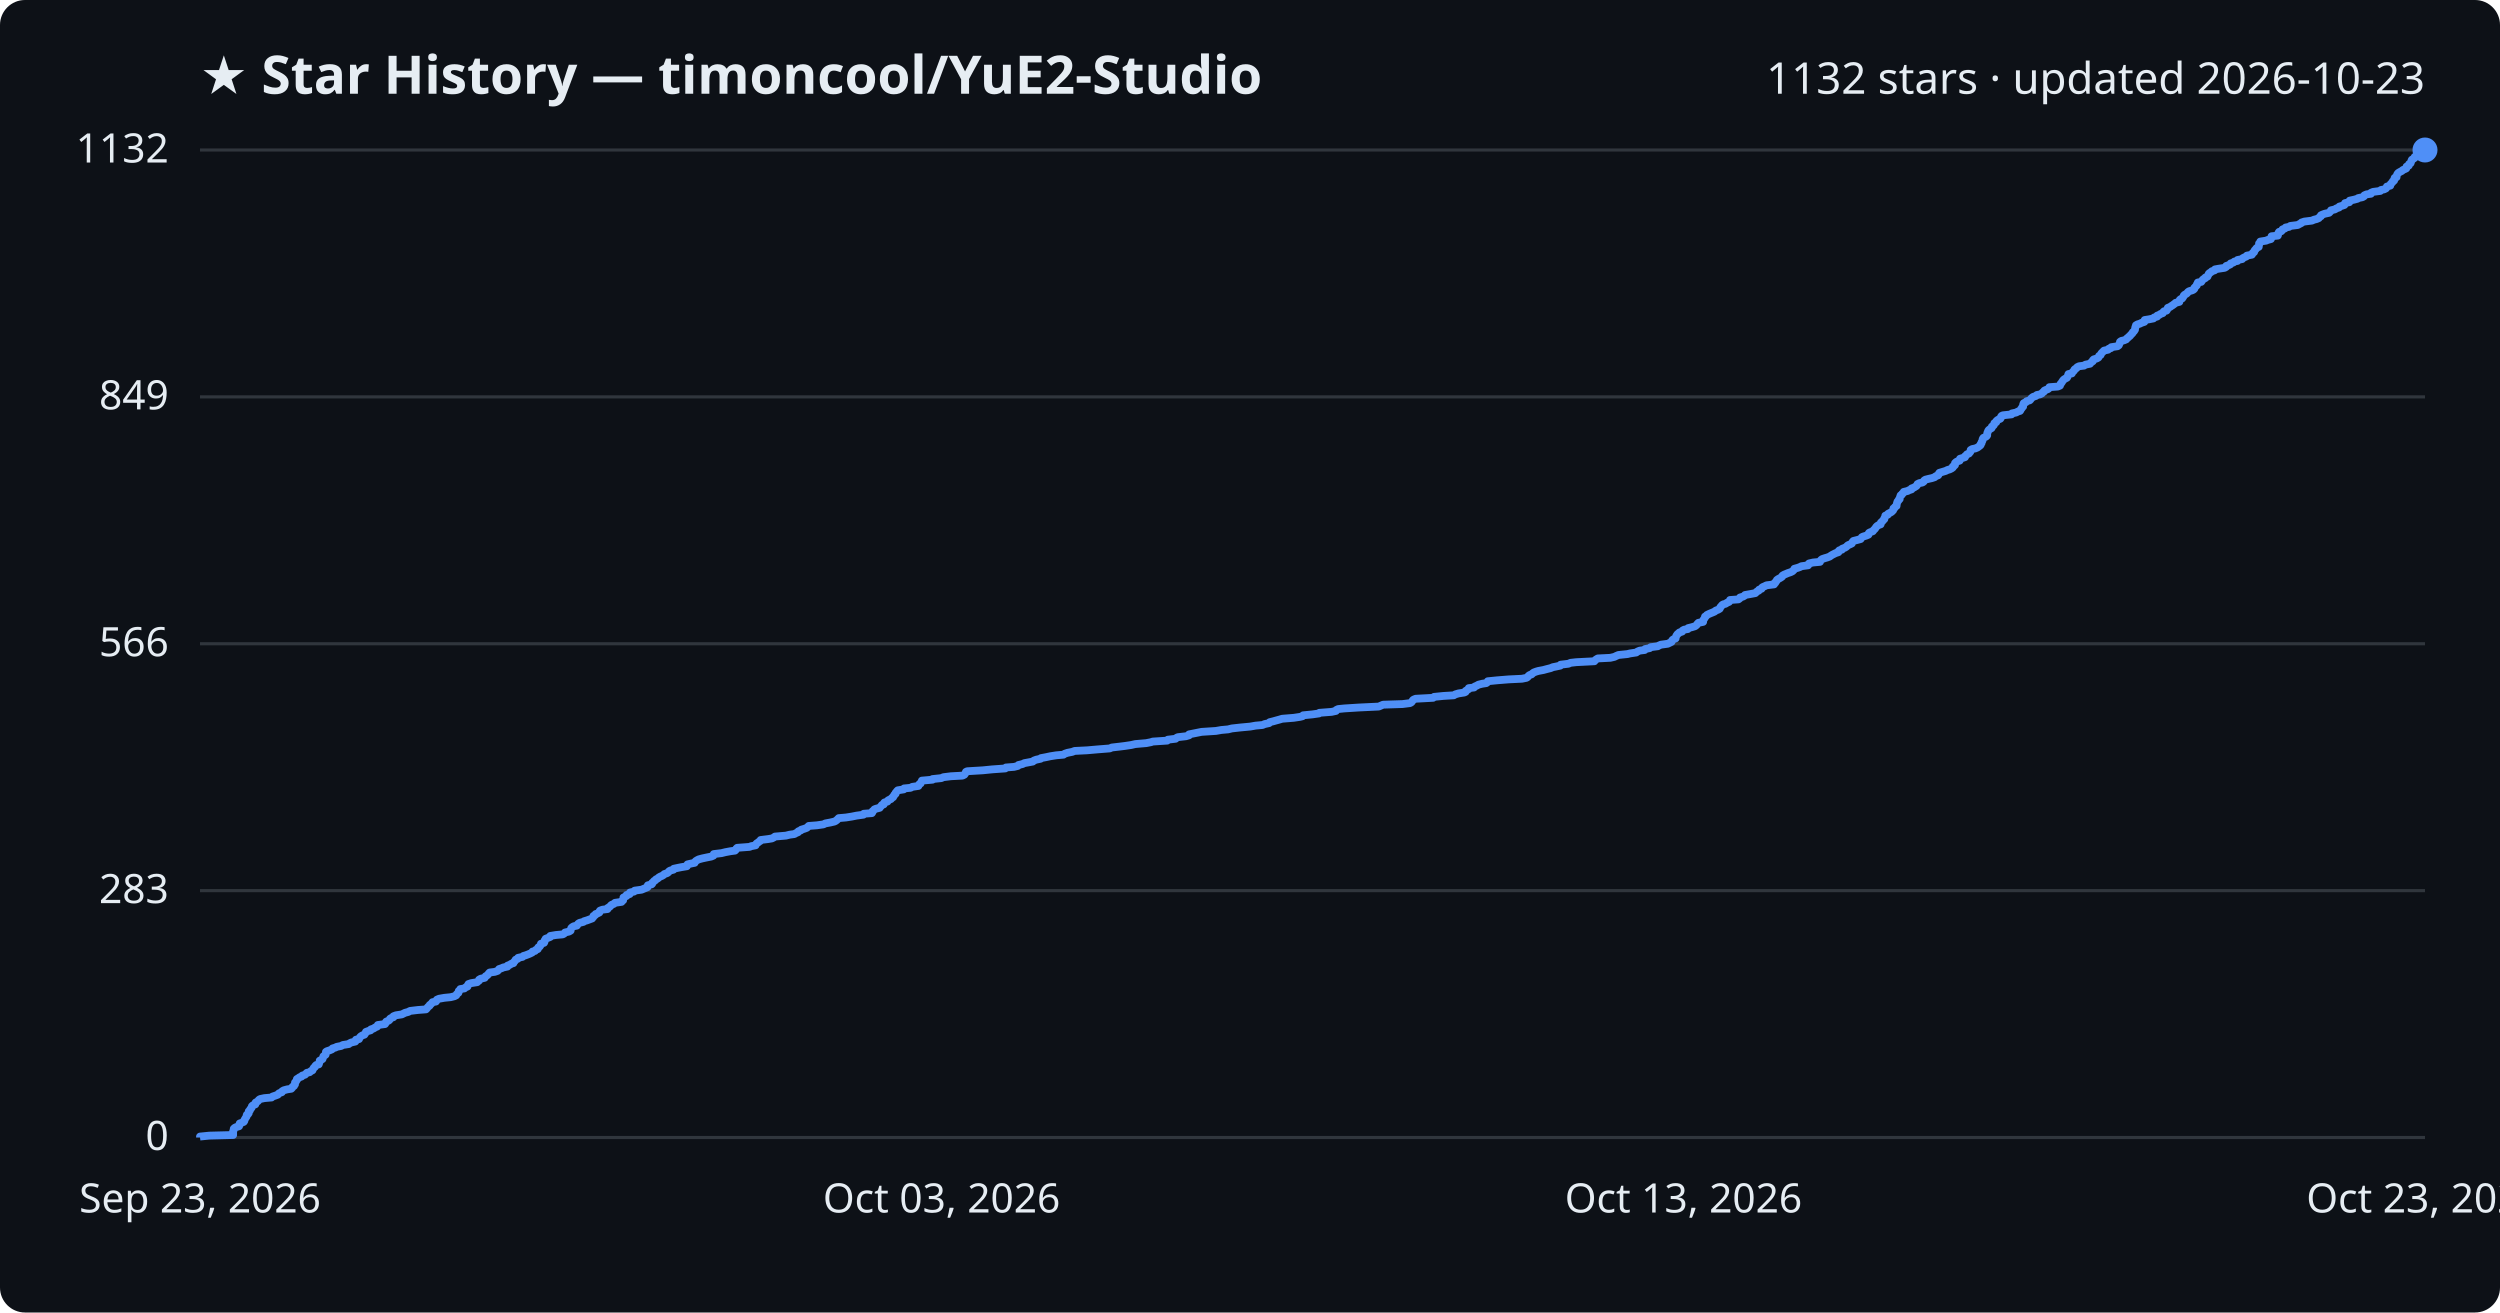
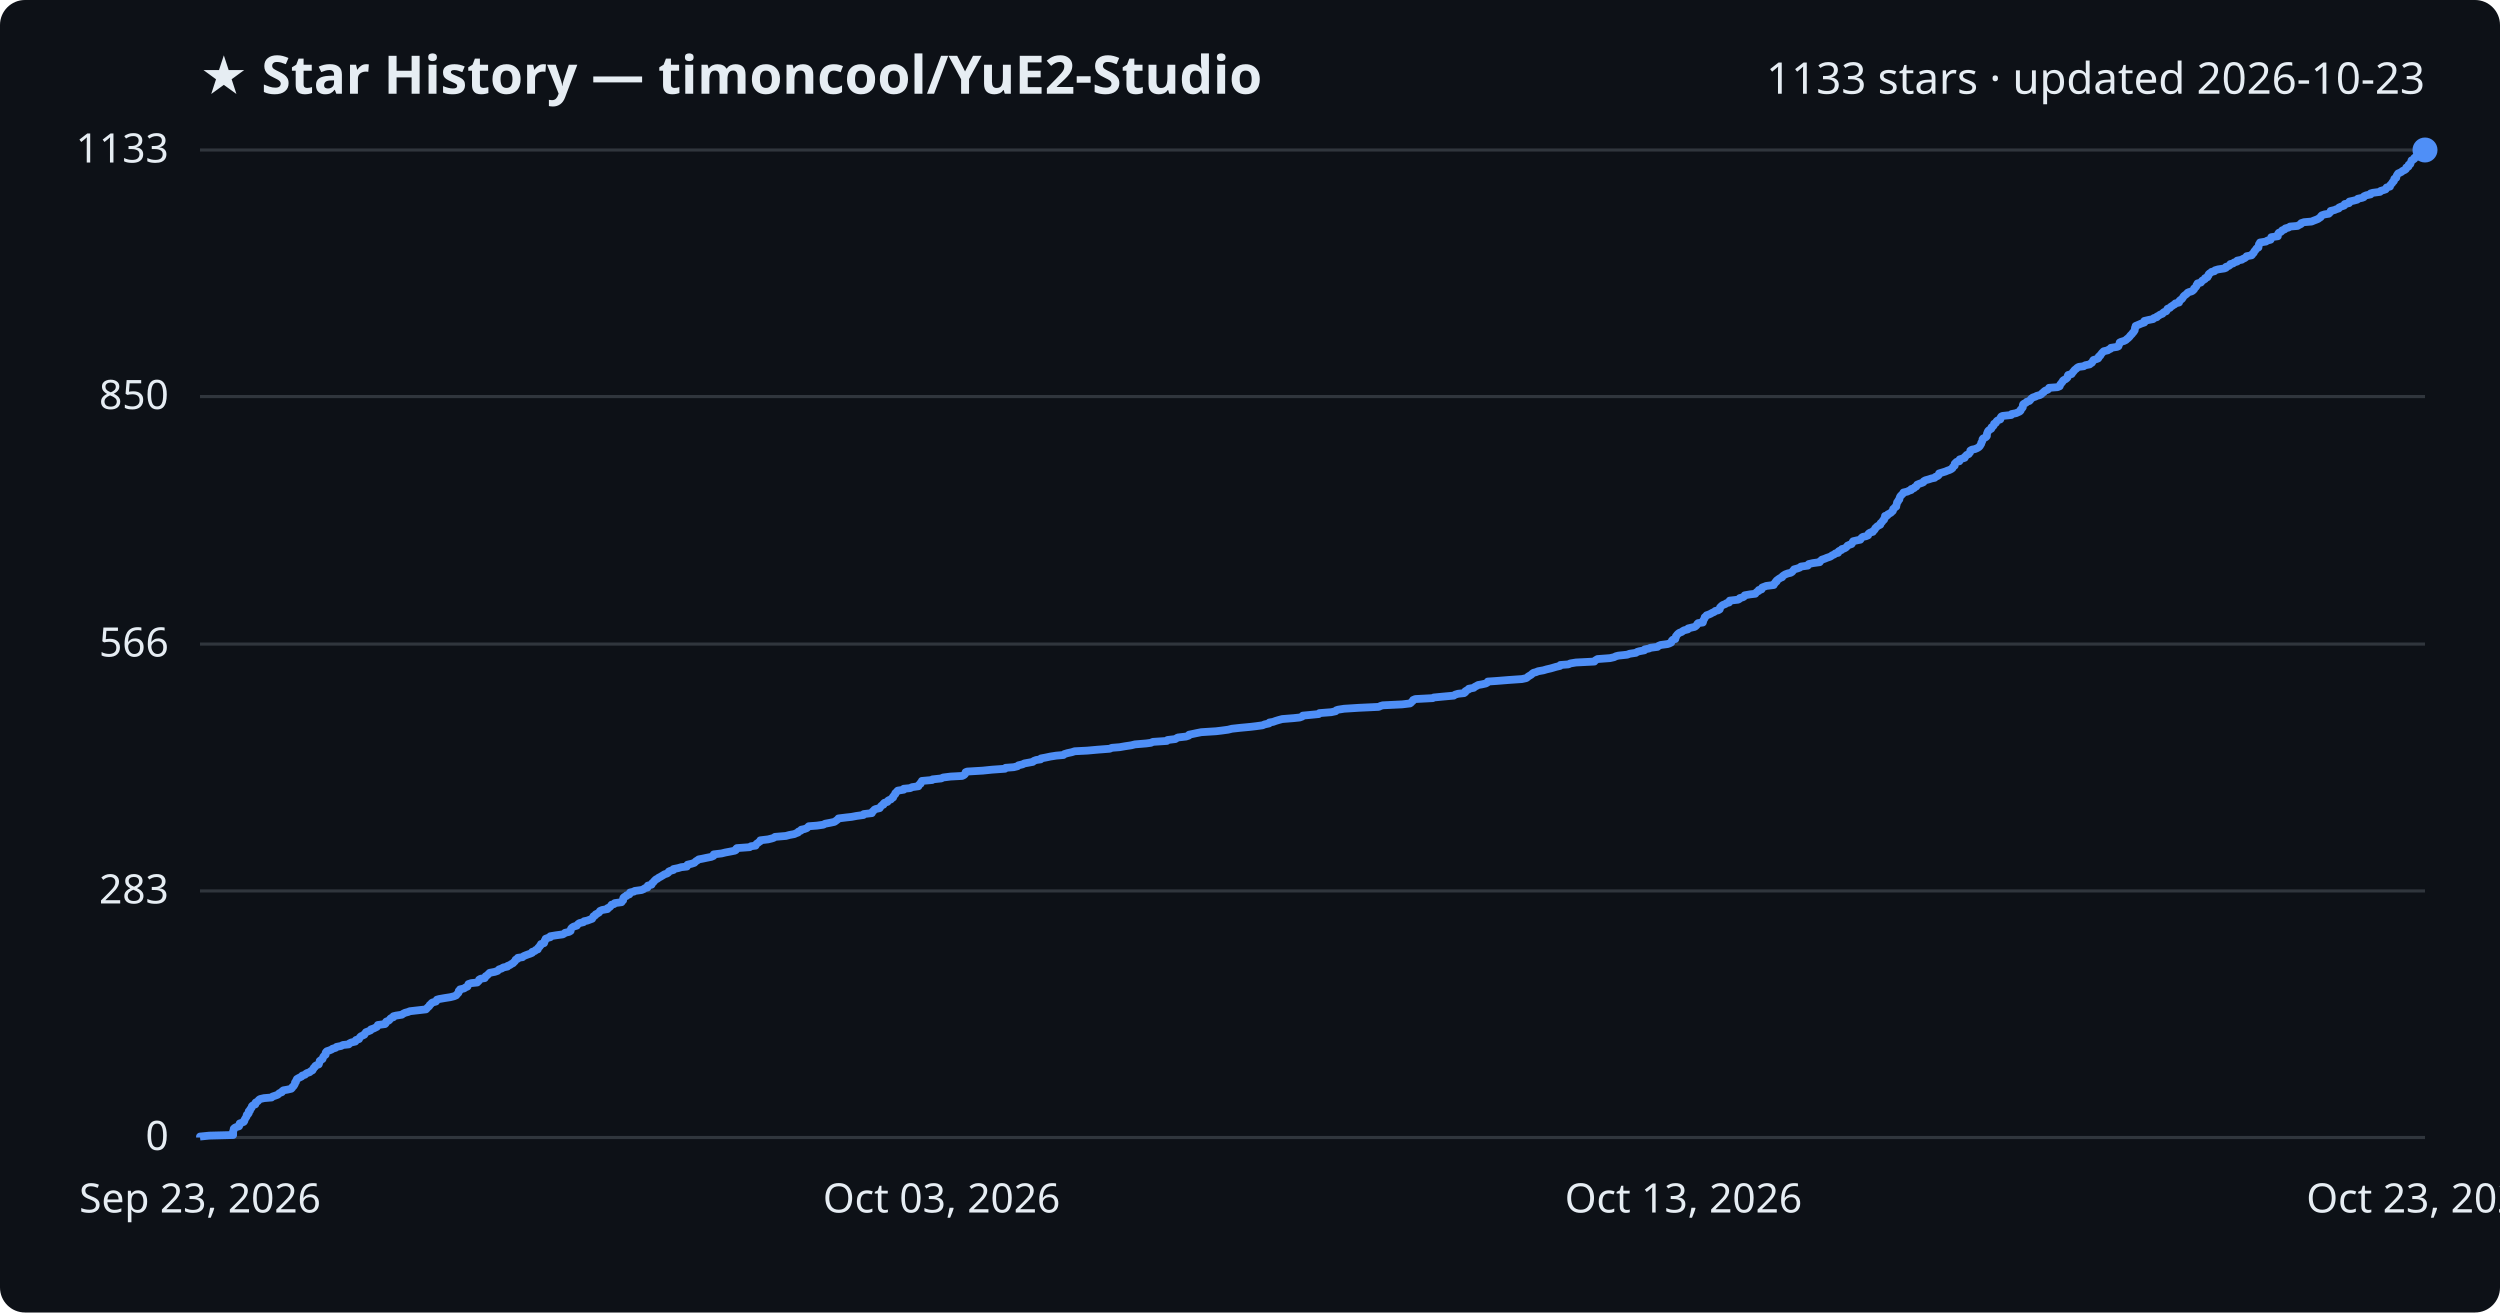
<svg xmlns="http://www.w3.org/2000/svg" viewBox="0 0 800 420" font-family="Segoe UI, sans-serif">
  <rect width="800" height="420" fill="#0d1117" rx="8" />
  <text x="64" y="30" fill="#e6edf3" font-size="17" font-weight="700">★ Star History — timoncool/YuE2-Studio</text>
-   <text x="776" y="30" fill="#e6edf3" font-size="14" text-anchor="end">1132 stars · updated 2026-10-23</text>
+   <text x="776" y="30" fill="#e6edf3" font-size="14" text-anchor="end">1133 stars · updated 2026-10-23</text>
  <line x1="64" y1="364.0" x2="776" y2="364.0" stroke="#30363d" stroke-width="1" />
  <text x="54" y="368.0" fill="#e6edf3" font-size="13" text-anchor="end">0</text>
-   <line x1="64" y1="285.0" x2="776" y2="285.0" stroke="#30363d" stroke-width="1" />
-   <text x="54" y="289.0" fill="#e6edf3" font-size="13" text-anchor="end">283</text>
-   <line x1="64" y1="206.0" x2="776" y2="206.0" stroke="#30363d" stroke-width="1" />
-   <text x="54" y="210.0" fill="#e6edf3" font-size="13" text-anchor="end">566</text>
-   <line x1="64" y1="127.0" x2="776" y2="127.0" stroke="#30363d" stroke-width="1" />
-   <text x="54" y="131.0" fill="#e6edf3" font-size="13" text-anchor="end">849</text>
+   <line x1="64" y1="285.1" x2="776" y2="285.1" stroke="#30363d" stroke-width="1" />
+   <text x="54" y="289.1" fill="#e6edf3" font-size="13" text-anchor="end">283</text>
+   <line x1="64" y1="206.1" x2="776" y2="206.1" stroke="#30363d" stroke-width="1" />
+   <text x="54" y="210.1" fill="#e6edf3" font-size="13" text-anchor="end">566</text>
+   <line x1="64" y1="126.9" x2="776" y2="126.9" stroke="#30363d" stroke-width="1" />
+   <text x="54" y="130.9" fill="#e6edf3" font-size="13" text-anchor="end">850</text>
  <line x1="64" y1="48.0" x2="776" y2="48.0" stroke="#30363d" stroke-width="1" />
-   <text x="54" y="52.0" fill="#e6edf3" font-size="13" text-anchor="end">1132</text>
-   <path d="M64.0,364.0 L64.0,363.7 L67.0,363.4 L74.6,363.2 L74.6,362.9 L74.6,362.6 L74.6,362.3 L74.6,362.0 L74.7,361.8 L74.8,361.5 L74.8,361.2 L75.1,360.9 L75.5,360.7 L76.5,360.4 L76.6,360.1 L76.6,359.8 L76.7,359.5 L77.3,359.3 L78.0,359.0 L78.2,358.7 L78.2,358.4 L78.4,358.1 L78.5,357.9 L78.7,357.6 L78.9,357.3 L78.9,357.0 L79.0,356.7 L79.4,356.5 L79.6,356.2 L79.6,355.9 L79.6,355.6 L80.0,355.3 L80.0,355.1 L80.2,354.8 L80.5,354.5 L80.6,354.2 L80.6,354.0 L80.9,353.7 L81.7,353.4 L81.8,353.1 L81.8,352.8 L82.2,352.6 L82.6,352.3 L82.8,352.0 L83.2,351.7 L84.6,351.4 L86.9,351.2 L87.2,350.9 L88.1,350.6 L88.9,350.3 L89.1,350.0 L89.4,349.8 L90.2,349.5 L90.3,349.2 L90.8,348.9 L91.9,348.6 L93.2,348.4 L93.5,348.1 L93.6,347.8 L94.1,347.5 L94.1,347.3 L94.4,347.0 L94.4,346.7 L94.4,346.4 L94.7,346.1 L94.8,345.9 L95.0,345.6 L95.0,345.3 L95.5,345.0 L95.9,344.7 L96.5,344.5 L96.7,344.2 L97.6,343.9 L97.9,343.6 L98.2,343.3 L99.1,343.1 L99.4,342.8 L100.0,342.5 L100.1,342.2 L100.3,341.9 L100.4,341.7 L100.8,341.4 L100.9,341.1 L101.2,340.8 L102.0,340.6 L102.1,340.3 L102.2,340.0 L102.3,339.7 L102.3,339.4 L102.7,339.2 L103.2,338.9 L103.3,338.6 L103.4,338.3 L103.5,338.0 L103.8,337.8 L104.2,337.5 L104.2,337.2 L104.3,336.9 L104.3,336.6 L104.6,336.4 L105.5,336.1 L106.2,335.8 L106.4,335.5 L107.4,335.2 L107.7,335.0 L109.2,334.7 L109.7,334.4 L111.6,334.1 L111.8,333.9 L112.4,333.6 L113.7,333.3 L113.9,333.0 L113.9,332.7 L114.9,332.5 L115.0,332.2 L115.2,331.9 L115.5,331.6 L116.0,331.3 L116.6,331.1 L116.8,330.8 L117.0,330.5 L117.1,330.2 L117.9,329.9 L118.6,329.7 L118.7,329.4 L119.6,329.1 L120.0,328.8 L120.7,328.5 L120.8,328.3 L120.9,328.0 L123.2,327.7 L123.4,327.4 L123.4,327.2 L123.6,326.9 L124.4,326.6 L124.7,326.3 L124.8,326.0 L125.1,325.8 L125.9,325.5 L125.9,325.2 L126.7,324.9 L128.6,324.6 L129.0,324.4 L129.6,324.1 L130.7,323.8 L131.2,323.5 L133.7,323.2 L136.3,323.0 L136.6,322.7 L136.8,322.4 L137.1,322.1 L137.5,321.8 L137.5,321.6 L137.9,321.3 L138.2,321.0 L138.4,320.7 L139.5,320.5 L139.7,320.2 L139.8,319.9 L140.5,319.6 L142.2,319.3 L144.2,319.1 L145.4,318.8 L146.0,318.5 L146.1,318.2 L146.4,317.9 L146.7,317.7 L146.8,317.4 L146.8,317.1 L147.2,316.8 L147.3,316.5 L148.6,316.3 L148.9,316.0 L149.6,315.7 L149.6,315.4 L149.8,315.1 L149.9,314.9 L150.8,314.6 L152.7,314.3 L153.0,314.0 L153.3,313.8 L153.3,313.5 L153.8,313.2 L155.1,312.9 L155.3,312.6 L155.4,312.4 L155.9,312.1 L156.2,311.8 L156.4,311.5 L156.7,311.2 L158.3,311.0 L159.2,310.7 L159.5,310.4 L159.7,310.1 L160.6,309.8 L161.0,309.6 L162.4,309.3 L162.4,309.0 L163.2,308.7 L163.6,308.4 L164.3,308.2 L164.4,307.9 L164.7,307.6 L164.9,307.3 L165.0,307.1 L165.7,306.8 L165.8,306.5 L167.2,306.2 L167.5,305.9 L168.2,305.7 L169.0,305.4 L169.7,305.1 L170.3,304.8 L170.4,304.5 L171.2,304.3 L171.4,304.0 L172.1,303.7 L172.1,303.4 L172.3,303.1 L172.7,302.9 L172.9,302.6 L173.1,302.3 L173.1,302.0 L174.1,301.7 L174.2,301.5 L174.3,301.2 L174.3,300.9 L174.6,300.6 L174.6,300.4 L175.4,300.1 L176.1,299.8 L176.1,299.5 L177.9,299.2 L180.1,299.0 L180.6,298.7 L180.8,298.4 L182.1,298.1 L182.6,297.8 L182.6,297.6 L182.7,297.3 L182.8,297.0 L183.1,296.7 L183.6,296.4 L184.6,296.2 L184.8,295.9 L185.0,295.6 L185.5,295.3 L186.7,295.0 L186.9,294.8 L187.9,294.5 L188.7,294.2 L189.5,293.9 L189.6,293.7 L189.9,293.4 L189.9,293.1 L190.5,292.8 L190.6,292.5 L191.2,292.3 L191.8,292.0 L191.8,291.7 L192.0,291.4 L192.8,291.1 L194.4,290.9 L194.4,290.6 L194.9,290.3 L195.3,290.0 L195.5,289.7 L195.8,289.5 L196.5,289.2 L196.8,288.9 L198.9,288.6 L199.0,288.3 L199.4,288.1 L199.4,287.8 L199.5,287.5 L199.5,287.2 L199.9,287.0 L200.5,286.7 L200.5,286.4 L201.5,286.1 L201.5,285.8 L201.6,285.6 L202.9,285.3 L203.1,285.0 L205.3,284.7 L206.0,284.4 L206.5,284.2 L207.2,283.9 L207.3,283.6 L207.3,283.3 L208.5,283.0 L208.7,282.8 L208.7,282.5 L209.1,282.2 L209.3,281.9 L209.7,281.7 L209.9,281.4 L210.5,281.1 L210.8,280.8 L211.3,280.5 L211.8,280.3 L212.3,280.0 L212.6,279.7 L213.5,279.4 L213.9,279.1 L214.0,278.9 L214.4,278.6 L215.5,278.3 L215.6,278.0 L217.0,277.7 L218.0,277.5 L219.8,277.2 L219.9,276.9 L220.0,276.6 L221.3,276.3 L222.3,276.1 L222.4,275.8 L222.7,275.5 L223.2,275.2 L223.6,275.0 L224.7,274.7 L226.1,274.4 L227.6,274.1 L228.3,273.8 L228.3,273.6 L228.4,273.3 L230.9,273.0 L232.1,272.7 L233.7,272.4 L235.2,272.2 L235.5,271.9 L235.6,271.6 L235.9,271.3 L239.9,271.0 L240.3,270.8 L241.8,270.5 L241.9,270.2 L242.1,269.9 L242.6,269.6 L242.8,269.4 L243.3,269.1 L243.4,268.8 L245.8,268.5 L247.0,268.3 L247.6,268.0 L248.0,267.7 L251.5,267.4 L252.7,267.1 L254.2,266.9 L254.7,266.6 L255.4,266.3 L255.5,266.0 L256.3,265.7 L256.4,265.5 L257.4,265.2 L258.2,264.9 L258.5,264.6 L258.8,264.3 L261.4,264.1 L263.5,263.8 L264.1,263.5 L265.7,263.2 L267.0,262.9 L267.4,262.7 L267.8,262.4 L268.1,262.1 L268.4,261.8 L270.7,261.6 L272.6,261.3 L274.1,261.0 L276.3,260.7 L276.4,260.4 L279.0,260.2 L279.2,259.9 L279.2,259.6 L279.6,259.3 L279.8,259.0 L280.3,258.8 L281.5,258.5 L281.7,258.2 L282.0,257.9 L282.2,257.6 L282.8,257.4 L282.8,257.1 L283.0,256.8 L284.0,256.5 L284.1,256.2 L284.4,256.0 L285.1,255.7 L285.3,255.4 L285.8,255.1 L285.8,254.9 L286.1,254.6 L286.2,254.3 L286.6,254.0 L286.6,253.7 L286.8,253.5 L287.0,253.2 L287.3,252.9 L289.2,252.6 L289.3,252.3 L291.4,252.1 L291.9,251.8 L293.9,251.5 L294.0,251.2 L294.2,250.9 L294.6,250.7 L294.7,250.4 L294.9,250.1 L295.0,249.8 L298.4,249.5 L298.4,249.3 L301.2,249.0 L301.9,248.7 L304.3,248.4 L308.0,248.2 L308.6,247.9 L308.8,247.6 L309.0,247.3 L309.1,247.0 L309.5,246.8 L314.5,246.5 L317.5,246.2 L321.7,245.9 L321.9,245.6 L324.5,245.4 L325.7,245.1 L325.9,244.8 L327.2,244.5 L327.8,244.2 L328.9,244.0 L330.5,243.7 L330.8,243.4 L331.6,243.1 L333.0,242.8 L333.1,242.6 L334.7,242.3 L336.1,242.0 L338.0,241.7 L340.3,241.5 L340.7,241.2 L341.6,240.9 L343.1,240.6 L343.9,240.3 L347.9,240.1 L351.3,239.8 L355.1,239.5 L355.8,239.2 L358.4,238.9 L360.0,238.7 L362.0,238.4 L363.3,238.1 L366.8,237.8 L368.3,237.5 L368.9,237.3 L373.5,237.0 L373.7,236.7 L376.2,236.4 L376.5,236.1 L376.9,235.9 L379.5,235.6 L380.5,235.3 L380.5,235.0 L381.5,234.8 L383.0,234.5 L384.5,234.2 L389.1,233.9 L390.8,233.6 L393.0,233.4 L394.2,233.1 L396.9,232.8 L400.1,232.5 L401.8,232.2 L404.0,232.0 L404.7,231.7 L406.1,231.4 L406.3,231.1 L407.5,230.8 L408.2,230.6 L409.3,230.3 L410.3,230.0 L414.0,229.7 L416.0,229.4 L416.8,229.2 L417.0,228.9 L420.0,228.6 L422.1,228.3 L422.2,228.1 L426.1,227.8 L427.5,227.5 L427.6,227.2 L428.2,226.9 L430.2,226.7 L434.9,226.4 L441.2,226.1 L441.9,225.8 L442.6,225.5 L448.8,225.3 L451.2,225.0 L451.7,224.7 L451.9,224.4 L452.1,224.1 L452.3,223.9 L453.0,223.6 L458.6,223.3 L458.9,223.0 L461.9,222.7 L465.2,222.5 L465.7,222.2 L466.7,221.9 L468.6,221.6 L469.0,221.4 L469.0,221.1 L469.5,220.8 L470.0,220.5 L470.0,220.2 L471.7,220.0 L471.9,219.7 L472.6,219.4 L473.1,219.1 L474.3,218.8 L475.6,218.6 L476.0,218.3 L476.1,218.0 L479.1,217.7 L482.8,217.4 L487.0,217.2 L488.5,216.9 L488.9,216.6 L489.1,216.3 L489.5,216.0 L490.1,215.8 L490.4,215.5 L490.8,215.2 L491.6,214.9 L492.3,214.7 L493.9,214.4 L495.0,214.1 L496.2,213.8 L496.9,213.5 L497.9,213.3 L499.3,213.0 L499.4,212.7 L501.9,212.4 L502.6,212.1 L504.4,211.9 L510.2,211.6 L510.4,211.3 L510.8,211.0 L511.3,210.7 L515.3,210.5 L516.6,210.2 L517.2,209.9 L517.9,209.6 L520.8,209.3 L521.6,209.1 L523.6,208.8 L524.0,208.5 L524.7,208.2 L526.3,208.0 L526.4,207.7 L527.9,207.4 L528.2,207.1 L530.5,206.8 L530.8,206.6 L531.5,206.3 L533.7,206.0 L534.3,205.7 L534.9,205.4 L535.0,205.2 L535.1,204.9 L535.4,204.6 L536.2,204.3 L536.2,204.0 L536.3,203.8 L536.4,203.5 L536.6,203.2 L536.8,202.9 L537.1,202.7 L537.4,202.4 L538.3,202.1 L538.4,201.8 L538.9,201.5 L540.1,201.3 L540.2,201.0 L541.4,200.7 L542.4,200.4 L542.8,200.1 L543.0,199.9 L543.2,199.6 L543.5,199.3 L545.0,199.0 L545.0,198.7 L545.0,198.5 L545.2,198.2 L545.4,197.9 L545.6,197.6 L545.6,197.3 L546.0,197.1 L546.2,196.8 L546.8,196.5 L547.5,196.2 L548.0,196.0 L548.7,195.7 L549.0,195.4 L549.8,195.1 L550.3,194.8 L550.4,194.6 L550.5,194.3 L550.8,194.0 L551.0,193.7 L551.4,193.4 L552.2,193.2 L552.6,192.9 L553.3,192.6 L553.5,192.3 L553.6,192.0 L556.3,191.8 L556.7,191.5 L556.8,191.2 L557.8,190.9 L558.3,190.6 L558.4,190.4 L560.1,190.1 L561.7,189.8 L562.0,189.5 L562.2,189.3 L562.8,189.0 L562.9,188.7 L563.7,188.4 L563.8,188.1 L564.0,187.9 L564.7,187.6 L565.3,187.3 L567.7,187.0 L567.7,186.7 L568.1,186.5 L568.2,186.2 L568.5,185.9 L568.6,185.6 L569.0,185.3 L569.4,185.1 L569.9,184.8 L570.3,184.5 L570.4,184.2 L570.9,183.9 L571.4,183.7 L572.1,183.4 L573.0,183.1 L573.6,182.8 L573.8,182.6 L574.1,182.3 L574.2,182.0 L575.3,181.7 L576.1,181.4 L576.4,181.2 L578.6,180.9 L578.6,180.6 L578.9,180.3 L580.2,180.0 L582.4,179.8 L582.5,179.5 L582.7,179.2 L583.1,178.9 L584.0,178.6 L584.7,178.4 L585.5,178.1 L585.9,177.8 L586.4,177.5 L587.0,177.2 L587.4,177.0 L588.3,176.7 L588.3,176.4 L588.6,176.1 L589.4,175.9 L589.5,175.6 L590.3,175.3 L590.8,175.0 L591.1,174.7 L591.3,174.5 L592.0,174.2 L592.6,173.9 L592.7,173.6 L592.9,173.3 L593.1,173.1 L594.3,172.8 L595.4,172.5 L595.6,172.2 L595.8,171.9 L596.2,171.7 L597.2,171.4 L597.9,171.1 L597.9,170.8 L598.1,170.5 L598.5,170.3 L599.3,170.0 L599.5,169.7 L599.8,169.4 L600.0,169.2 L600.2,168.9 L600.4,168.6 L600.7,168.3 L601.2,168.0 L601.8,167.8 L601.8,167.5 L601.9,167.2 L602.3,166.9 L602.5,166.6 L602.7,166.4 L603.0,166.1 L603.0,165.8 L603.2,165.5 L603.3,165.2 L603.3,165.0 L604.1,164.7 L604.2,164.4 L604.8,164.1 L605.3,163.8 L605.5,163.6 L605.8,163.3 L605.9,163.0 L605.9,162.7 L606.3,162.5 L606.4,162.2 L606.9,161.9 L606.9,161.6 L607.0,161.3 L607.0,161.1 L607.1,160.8 L607.2,160.5 L607.5,160.2 L607.6,159.9 L607.9,159.7 L607.9,159.4 L608.0,159.1 L608.1,158.8 L608.2,158.5 L608.6,158.3 L608.7,158.0 L609.1,157.7 L609.2,157.4 L610.5,157.1 L610.8,156.9 L611.7,156.6 L611.7,156.3 L612.5,156.0 L612.8,155.8 L613.3,155.5 L613.5,155.2 L613.6,154.9 L614.2,154.6 L615.2,154.4 L615.6,154.1 L615.7,153.8 L616.1,153.5 L617.3,153.2 L618.2,153.0 L619.1,152.7 L619.4,152.4 L620.2,152.1 L620.4,151.8 L620.4,151.6 L620.6,151.3 L621.6,151.0 L622.6,150.7 L623.2,150.4 L623.9,150.2 L624.5,149.9 L624.9,149.6 L624.9,149.3 L625.3,149.1 L625.6,148.8 L625.6,148.5 L625.6,148.2 L625.9,147.9 L626.2,147.7 L627.1,147.4 L627.1,147.1 L627.2,146.8 L628.2,146.5 L628.8,146.3 L628.8,146.0 L629.2,145.7 L629.4,145.4 L630.1,145.1 L630.2,144.9 L630.5,144.6 L630.6,144.3 L630.6,144.0 L631.1,143.7 L632.1,143.5 L632.8,143.2 L633.2,142.9 L633.6,142.6 L633.8,142.4 L633.8,142.1 L634.1,141.8 L634.1,141.5 L634.3,141.2 L634.4,141.0 L634.4,140.7 L634.5,140.4 L634.7,140.1 L635.4,139.8 L635.7,139.6 L635.9,139.3 L635.9,139.0 L635.9,138.7 L636.0,138.4 L636.1,138.2 L636.2,137.9 L636.4,137.6 L636.8,137.3 L637.3,137.0 L637.4,136.8 L637.4,136.5 L637.9,136.2 L638.1,135.9 L638.1,135.7 L638.2,135.4 L638.8,135.1 L638.8,134.8 L639.1,134.5 L639.4,134.3 L640.1,134.0 L640.3,133.7 L640.3,133.4 L640.5,133.1 L640.9,132.9 L643.7,132.6 L643.8,132.3 L645.2,132.0 L645.7,131.7 L646.4,131.5 L646.6,131.2 L646.7,130.9 L647.0,130.6 L647.1,130.3 L647.4,130.1 L647.4,129.8 L647.4,129.5 L647.5,129.2 L647.6,129.0 L648.3,128.7 L648.5,128.4 L649.5,128.1 L649.8,127.8 L649.9,127.6 L650.2,127.3 L650.6,127.0 L651.5,126.7 L651.8,126.4 L652.8,126.2 L653.4,125.9 L653.6,125.6 L654.1,125.3 L654.2,125.0 L654.6,124.8 L655.4,124.5 L655.7,124.2 L655.8,123.9 L658.5,123.7 L659.2,123.4 L659.3,123.1 L659.4,122.8 L659.7,122.5 L659.8,122.3 L660.0,122.0 L660.2,121.7 L660.5,121.4 L661.0,121.1 L661.4,120.9 L661.6,120.6 L661.7,120.3 L661.8,120.0 L661.9,119.7 L663.0,119.5 L663.1,119.2 L663.4,118.9 L663.7,118.6 L663.8,118.3 L664.0,118.1 L664.5,117.8 L664.7,117.5 L665.3,117.2 L666.9,117.0 L667.3,116.7 L668.8,116.4 L669.0,116.1 L669.4,115.8 L669.7,115.6 L669.7,115.3 L670.0,115.0 L671.0,114.7 L671.5,114.4 L671.6,114.2 L671.7,113.9 L672.2,113.6 L672.3,113.3 L672.5,113.0 L672.7,112.8 L673.0,112.5 L673.3,112.2 L674.6,111.9 L674.8,111.6 L675.5,111.4 L675.6,111.1 L677.6,110.8 L678.0,110.5 L678.1,110.3 L678.2,110.0 L678.4,109.7 L678.4,109.4 L678.8,109.1 L679.7,108.9 L680.4,108.6 L680.6,108.3 L681.0,108.0 L681.3,107.7 L681.6,107.5 L681.8,107.2 L682.1,106.9 L682.4,106.6 L682.5,106.3 L682.8,106.1 L683.0,105.8 L683.2,105.5 L683.2,105.2 L683.3,104.9 L683.3,104.7 L683.5,104.4 L683.5,104.1 L684.0,103.8 L684.7,103.6 L685.3,103.3 L686.2,103.0 L686.3,102.7 L686.3,102.4 L687.6,102.2 L689.1,101.9 L689.3,101.6 L690.3,101.3 L690.3,101.0 L690.9,100.8 L691.3,100.5 L692.1,100.2 L692.2,99.9 L692.5,99.6 L693.3,99.4 L693.5,99.1 L693.6,98.8 L693.7,98.5 L694.5,98.2 L694.7,98.0 L695.2,97.7 L695.6,97.4 L696.0,97.1 L696.2,96.9 L697.4,96.6 L697.4,96.3 L697.5,96.0 L697.8,95.7 L698.3,95.5 L698.5,95.2 L698.7,94.9 L698.8,94.6 L699.1,94.3 L699.5,94.1 L699.9,93.8 L700.1,93.5 L700.5,93.2 L701.5,92.9 L701.9,92.7 L702.2,92.4 L702.2,92.1 L702.5,91.8 L702.8,91.5 L703.0,91.3 L703.0,91.0 L703.2,90.7 L703.3,90.4 L704.4,90.2 L704.6,89.9 L704.8,89.6 L705.1,89.3 L705.7,89.0 L705.7,88.8 L706.4,88.5 L706.5,88.2 L706.7,87.9 L706.8,87.6 L707.0,87.4 L707.5,87.1 L707.8,86.8 L708.7,86.5 L708.8,86.2 L709.9,86.0 L711.9,85.7 L712.4,85.4 L712.4,85.1 L713.3,84.8 L713.7,84.6 L713.8,84.3 L714.7,84.0 L715.0,83.7 L716.0,83.5 L716.0,83.2 L717.5,82.9 L717.7,82.6 L718.3,82.3 L718.8,82.1 L719.0,81.8 L720.6,81.5 L720.8,81.2 L720.9,80.9 L721.3,80.7 L721.4,80.4 L721.5,80.1 L721.8,79.8 L722.0,79.5 L722.2,79.3 L722.8,79.0 L722.8,78.7 L722.9,78.4 L722.9,78.1 L722.9,77.9 L723.3,77.6 L723.3,77.3 L725.2,77.0 L725.6,76.8 L726.7,76.5 L726.8,76.2 L726.8,75.9 L726.9,75.6 L728.9,75.4 L729.0,75.1 L729.0,74.8 L729.1,74.5 L729.3,74.2 L730.0,74.0 L730.3,73.7 L730.4,73.4 L731.2,73.1 L731.4,72.8 L732.5,72.6 L732.9,72.3 L735.3,72.0 L735.8,71.7 L736.4,71.4 L736.5,71.2 L737.4,70.9 L739.8,70.6 L740.5,70.3 L741.3,70.1 L742.0,69.8 L742.2,69.5 L742.7,69.2 L742.7,68.9 L743.1,68.7 L743.9,68.4 L745.3,68.1 L745.6,67.8 L745.9,67.5 L745.9,67.3 L747.2,67.0 L747.6,66.7 L748.5,66.4 L748.6,66.1 L749.3,65.9 L750.2,65.6 L750.4,65.3 L750.4,65.0 L751.8,64.7 L751.8,64.5 L751.9,64.2 L753.3,63.9 L754.4,63.6 L754.6,63.4 L756.0,63.1 L756.5,62.8 L756.6,62.5 L757.3,62.2 L758.7,62.0 L758.7,61.7 L759.4,61.4 L761.7,61.1 L761.9,60.8 L762.9,60.6 L763.5,60.3 L763.7,60.0 L763.8,59.7 L764.9,59.4 L764.9,59.2 L765.0,58.9 L765.3,58.6 L765.6,58.3 L765.7,58.0 L766.1,57.8 L766.2,57.5 L766.2,57.2 L766.3,56.9 L766.9,56.7 L766.9,56.4 L767.0,56.1 L767.1,55.8 L767.3,55.5 L767.5,55.3 L768.0,55.0 L768.6,54.7 L768.9,54.4 L769.6,54.1 L770.0,53.9 L770.1,53.6 L770.1,53.3 L770.8,53.0 L770.9,52.7 L770.9,52.5 L771.4,52.2 L771.5,51.9 L771.6,51.6 L771.7,51.3 L771.8,51.1 L772.3,50.8 L772.7,50.5 L772.7,50.2 L773.2,50.0 L774.1,49.7 L774.4,49.4 L774.4,49.1 L774.5,48.8 L774.5,48.6 L775.7,48.3 L776.0,48.0 L776.0,48.0" fill="none" stroke="#4f8ff7" stroke-width="2.5" stroke-linejoin="round" />
+   <text x="54" y="52.0" fill="#e6edf3" font-size="13" text-anchor="end">1133</text>
+   <path d="M64.0,364.0 L64.0,363.7 L67.0,363.4 L74.6,363.2 L74.6,362.9 L74.6,362.6 L74.6,362.3 L74.6,362.0 L74.7,361.8 L74.8,361.5 L74.8,361.2 L75.1,360.9 L75.5,360.7 L76.5,360.4 L76.6,360.1 L76.6,359.8 L76.7,359.5 L77.3,359.3 L78.0,359.0 L78.2,358.7 L78.2,358.4 L78.4,358.1 L78.5,357.9 L78.7,357.6 L78.9,357.3 L78.9,357.0 L79.0,356.7 L79.4,356.5 L79.6,356.2 L79.6,355.9 L79.6,355.6 L80.0,355.4 L80.0,355.1 L80.2,354.8 L80.5,354.5 L80.6,354.2 L80.6,354.0 L80.9,353.7 L81.7,353.4 L81.8,353.1 L81.8,352.8 L82.2,352.6 L82.6,352.3 L82.8,352.0 L83.2,351.7 L84.5,351.4 L86.9,351.2 L87.2,350.9 L88.1,350.6 L88.9,350.3 L89.1,350.1 L89.4,349.8 L90.2,349.5 L90.3,349.2 L90.7,348.9 L91.9,348.7 L93.2,348.4 L93.5,348.1 L93.6,347.8 L94.0,347.5 L94.1,347.3 L94.3,347.0 L94.4,346.7 L94.4,346.4 L94.7,346.2 L94.7,345.9 L94.9,345.6 L95.0,345.3 L95.5,345.0 L95.9,344.8 L96.5,344.5 L96.7,344.2 L97.6,343.9 L97.9,343.6 L98.2,343.4 L99.1,343.1 L99.4,342.8 L100.0,342.5 L100.1,342.2 L100.3,342.0 L100.4,341.7 L100.8,341.4 L100.9,341.1 L101.2,340.9 L102.0,340.6 L102.1,340.3 L102.2,340.0 L102.3,339.7 L102.3,339.5 L102.7,339.2 L103.2,338.9 L103.3,338.6 L103.4,338.3 L103.5,338.1 L103.8,337.8 L104.2,337.5 L104.2,337.2 L104.2,336.9 L104.3,336.7 L104.6,336.4 L105.5,336.1 L106.2,335.8 L106.4,335.6 L107.4,335.3 L107.7,335.0 L109.2,334.7 L109.7,334.4 L111.6,334.2 L111.8,333.9 L112.4,333.6 L113.7,333.3 L113.9,333.0 L113.9,332.8 L114.9,332.5 L115.0,332.2 L115.2,331.9 L115.5,331.6 L116.0,331.4 L116.6,331.1 L116.7,330.8 L117.0,330.5 L117.1,330.3 L117.9,330.0 L118.6,329.7 L118.7,329.4 L119.6,329.1 L120.0,328.9 L120.6,328.6 L120.8,328.3 L120.9,328.0 L123.2,327.7 L123.4,327.5 L123.4,327.2 L123.6,326.9 L124.4,326.6 L124.7,326.3 L124.8,326.1 L125.1,325.8 L125.9,325.5 L125.9,325.2 L126.7,325.0 L128.6,324.7 L129.0,324.4 L129.6,324.1 L130.7,323.8 L131.1,323.6 L133.7,323.3 L136.3,323.0 L136.6,322.7 L136.8,322.4 L137.1,322.2 L137.4,321.9 L137.5,321.6 L137.9,321.3 L138.1,321.0 L138.4,320.8 L139.5,320.5 L139.7,320.2 L139.8,319.9 L140.5,319.7 L142.2,319.4 L144.1,319.1 L145.3,318.8 L146.0,318.5 L146.1,318.3 L146.4,318.0 L146.7,317.7 L146.8,317.4 L146.8,317.1 L147.2,316.9 L147.2,316.6 L148.5,316.3 L148.9,316.0 L149.6,315.7 L149.6,315.5 L149.8,315.2 L149.9,314.9 L150.8,314.6 L152.7,314.4 L153.0,314.1 L153.3,313.8 L153.3,313.5 L153.8,313.2 L155.1,313.0 L155.3,312.7 L155.4,312.4 L155.9,312.1 L156.2,311.8 L156.4,311.6 L156.7,311.3 L158.3,311.0 L159.2,310.7 L159.4,310.5 L159.7,310.2 L160.6,309.9 L161.0,309.6 L162.4,309.3 L162.4,309.1 L163.2,308.8 L163.6,308.5 L164.2,308.2 L164.4,307.9 L164.7,307.7 L164.9,307.4 L165.0,307.1 L165.7,306.8 L165.7,306.5 L167.2,306.3 L167.5,306.0 L168.2,305.7 L169.0,305.4 L169.6,305.2 L170.3,304.9 L170.3,304.6 L171.2,304.3 L171.4,304.0 L172.1,303.8 L172.1,303.5 L172.3,303.2 L172.7,302.9 L172.8,302.6 L173.1,302.4 L173.1,302.1 L174.1,301.8 L174.2,301.5 L174.3,301.2 L174.3,301.0 L174.6,300.7 L174.6,300.4 L175.4,300.1 L176.1,299.9 L176.1,299.6 L177.9,299.3 L180.1,299.0 L180.6,298.7 L180.8,298.5 L182.1,298.2 L182.6,297.9 L182.6,297.6 L182.7,297.3 L182.8,297.1 L183.1,296.8 L183.6,296.5 L184.6,296.2 L184.8,295.9 L185.0,295.7 L185.4,295.4 L186.7,295.1 L186.9,294.8 L187.9,294.6 L188.7,294.3 L189.5,294.0 L189.6,293.7 L189.9,293.4 L189.9,293.2 L190.5,292.9 L190.6,292.6 L191.2,292.3 L191.7,292.0 L191.8,291.8 L192.0,291.5 L192.7,291.2 L194.4,290.9 L194.4,290.6 L194.9,290.4 L195.3,290.1 L195.5,289.8 L195.7,289.5 L196.5,289.3 L196.7,289.0 L198.9,288.7 L199.0,288.4 L199.4,288.1 L199.4,287.9 L199.4,287.6 L199.5,287.3 L199.8,287.0 L200.5,286.7 L200.5,286.5 L201.4,286.2 L201.5,285.9 L201.6,285.6 L202.9,285.3 L203.1,285.1 L205.3,284.8 L206.0,284.5 L206.4,284.2 L207.2,284.0 L207.3,283.7 L207.3,283.4 L208.5,283.1 L208.6,282.8 L208.7,282.6 L209.1,282.3 L209.3,282.0 L209.6,281.7 L209.9,281.4 L210.4,281.2 L210.7,280.9 L211.3,280.6 L211.8,280.3 L212.3,280.0 L212.6,279.8 L213.5,279.5 L213.9,279.2 L214.0,278.9 L214.4,278.7 L215.5,278.4 L215.5,278.1 L217.0,277.8 L218.0,277.5 L219.8,277.3 L219.9,277.0 L220.0,276.7 L221.3,276.4 L222.2,276.1 L222.4,275.9 L222.7,275.6 L223.2,275.3 L223.6,275.0 L224.7,274.8 L226.1,274.5 L227.6,274.2 L228.3,273.9 L228.3,273.6 L228.4,273.4 L230.9,273.1 L232.1,272.8 L233.7,272.5 L235.2,272.2 L235.5,272.0 L235.5,271.7 L235.8,271.4 L239.9,271.1 L240.3,270.8 L241.8,270.6 L241.9,270.3 L242.1,270.0 L242.6,269.7 L242.8,269.5 L243.3,269.2 L243.3,268.9 L245.8,268.6 L247.0,268.3 L247.6,268.1 L248.0,267.8 L251.5,267.5 L252.6,267.2 L254.2,266.9 L254.6,266.7 L255.4,266.4 L255.5,266.1 L256.3,265.8 L256.4,265.5 L257.4,265.3 L258.2,265.0 L258.5,264.7 L258.8,264.4 L261.4,264.2 L263.5,263.9 L264.0,263.6 L265.6,263.3 L267.0,263.0 L267.3,262.8 L267.7,262.5 L268.1,262.2 L268.3,261.9 L270.7,261.6 L272.5,261.4 L274.1,261.1 L276.3,260.8 L276.4,260.5 L279.0,260.2 L279.1,260.0 L279.2,259.7 L279.6,259.4 L279.8,259.1 L280.2,258.9 L281.5,258.6 L281.7,258.3 L281.9,258.0 L282.2,257.7 L282.7,257.5 L282.7,257.2 L283.0,256.9 L284.0,256.6 L284.1,256.3 L284.3,256.1 L285.1,255.8 L285.3,255.5 L285.8,255.2 L285.8,254.9 L286.0,254.7 L286.2,254.4 L286.5,254.1 L286.5,253.8 L286.8,253.6 L287.0,253.3 L287.3,253.0 L289.2,252.7 L289.2,252.4 L291.3,252.2 L291.8,251.9 L293.9,251.6 L293.9,251.3 L294.2,251.0 L294.6,250.8 L294.6,250.5 L294.9,250.2 L295.0,249.9 L298.3,249.6 L298.4,249.4 L301.2,249.1 L301.8,248.8 L304.2,248.5 L307.9,248.3 L308.5,248.0 L308.8,247.7 L308.9,247.4 L309.0,247.1 L309.5,246.9 L314.5,246.6 L317.4,246.3 L321.6,246.0 L321.8,245.7 L324.4,245.5 L325.6,245.2 L325.9,244.9 L327.2,244.6 L327.8,244.3 L328.9,244.1 L330.5,243.8 L330.8,243.5 L331.6,243.2 L333.0,243.0 L333.1,242.7 L334.7,242.4 L336.1,242.1 L338.0,241.8 L340.3,241.6 L340.6,241.3 L341.6,241.0 L343.0,240.7 L343.9,240.4 L347.9,240.2 L351.2,239.9 L355.1,239.6 L355.8,239.3 L358.3,239.1 L360.0,238.8 L362.0,238.5 L363.2,238.2 L366.8,237.9 L368.3,237.7 L368.9,237.4 L373.4,237.1 L373.6,236.8 L376.1,236.5 L376.4,236.3 L376.9,236.0 L379.5,235.7 L380.4,235.4 L380.5,235.1 L381.5,234.9 L382.9,234.6 L384.4,234.3 L389.1,234.0 L390.8,233.8 L393.0,233.5 L394.2,233.2 L396.9,232.9 L400.1,232.6 L401.8,232.4 L404.0,232.1 L404.7,231.8 L406.1,231.5 L406.2,231.2 L407.4,231.0 L408.2,230.7 L409.2,230.4 L410.3,230.1 L414.0,229.8 L415.9,229.6 L416.7,229.3 L416.9,229.0 L420.0,228.7 L422.0,228.5 L422.2,228.2 L426.0,227.9 L427.4,227.6 L427.6,227.3 L428.2,227.1 L430.1,226.8 L434.8,226.5 L441.2,226.2 L441.8,225.9 L442.5,225.7 L448.7,225.4 L451.2,225.1 L451.6,224.8 L451.8,224.5 L452.1,224.3 L452.2,224.0 L452.9,223.7 L458.5,223.4 L458.8,223.2 L461.9,222.9 L465.2,222.6 L465.6,222.3 L466.6,222.0 L468.5,221.8 L468.9,221.5 L468.9,221.2 L469.4,220.9 L470.0,220.6 L470.0,220.4 L471.6,220.1 L471.9,219.8 L472.5,219.5 L473.0,219.2 L474.2,219.0 L475.5,218.7 L476.0,218.4 L476.1,218.1 L479.0,217.9 L482.7,217.6 L487.0,217.3 L488.4,217.0 L488.8,216.7 L489.0,216.5 L489.5,216.2 L490.0,215.9 L490.3,215.6 L490.7,215.3 L491.5,215.1 L492.2,214.8 L493.9,214.5 L494.9,214.2 L496.2,213.9 L496.9,213.7 L497.9,213.4 L499.2,213.1 L499.3,212.8 L501.9,212.6 L502.5,212.3 L504.3,212.0 L510.2,211.7 L510.4,211.4 L510.7,211.2 L511.2,210.9 L515.2,210.6 L516.5,210.3 L517.1,210.0 L517.9,209.8 L520.7,209.5 L521.5,209.2 L523.5,208.9 L523.9,208.6 L524.6,208.4 L526.2,208.1 L526.3,207.8 L527.8,207.5 L528.1,207.3 L530.4,207.0 L530.7,206.7 L531.4,206.4 L533.6,206.1 L534.2,205.9 L534.8,205.6 L534.9,205.3 L535.0,205.0 L535.3,204.7 L536.1,204.5 L536.1,204.2 L536.3,203.9 L536.3,203.6 L536.5,203.4 L536.7,203.1 L537.0,202.8 L537.4,202.5 L538.2,202.2 L538.4,202.0 L538.9,201.7 L540.1,201.4 L540.2,201.1 L541.4,200.8 L542.3,200.6 L542.7,200.3 L543.0,200.0 L543.1,199.7 L543.4,199.4 L544.9,199.2 L545.0,198.9 L545.0,198.6 L545.2,198.3 L545.3,198.1 L545.5,197.8 L545.5,197.5 L545.9,197.2 L546.1,196.9 L546.7,196.7 L547.4,196.4 L547.9,196.1 L548.6,195.8 L548.9,195.5 L549.8,195.3 L550.3,195.0 L550.4,194.7 L550.4,194.4 L550.7,194.1 L550.9,193.9 L551.3,193.6 L552.1,193.3 L552.5,193.0 L553.3,192.8 L553.5,192.5 L553.5,192.2 L556.2,191.9 L556.7,191.6 L556.7,191.4 L557.8,191.1 L558.2,190.8 L558.3,190.5 L560.0,190.2 L561.7,190.0 L561.9,189.7 L562.2,189.4 L562.8,189.1 L562.8,188.8 L563.7,188.6 L563.8,188.3 L563.9,188.0 L564.7,187.7 L565.2,187.5 L567.6,187.2 L567.6,186.9 L568.0,186.6 L568.1,186.3 L568.5,186.1 L568.5,185.8 L568.9,185.5 L569.3,185.2 L569.8,184.9 L570.3,184.7 L570.4,184.4 L570.8,184.1 L571.3,183.8 L572.1,183.5 L573.0,183.3 L573.5,183.0 L573.7,182.7 L574.0,182.4 L574.1,182.2 L575.2,181.9 L576.0,181.6 L576.3,181.3 L578.5,181.0 L578.5,180.8 L578.8,180.5 L580.1,180.2 L582.3,179.9 L582.4,179.6 L582.7,179.4 L583.0,179.1 L583.9,178.8 L584.6,178.5 L585.5,178.2 L585.9,178.0 L586.3,177.7 L587.0,177.4 L587.3,177.1 L588.2,176.9 L588.2,176.6 L588.5,176.3 L589.3,176.0 L589.4,175.7 L590.2,175.5 L590.7,175.2 L591.0,174.9 L591.2,174.6 L591.9,174.3 L592.5,174.1 L592.7,173.8 L592.8,173.5 L593.0,173.2 L594.3,172.9 L595.3,172.7 L595.5,172.4 L595.7,172.1 L596.1,171.8 L597.1,171.6 L597.8,171.3 L597.8,171.0 L598.0,170.7 L598.5,170.4 L599.3,170.2 L599.4,169.9 L599.8,169.6 L600.0,169.3 L600.1,169.0 L600.4,168.8 L600.6,168.5 L601.1,168.2 L601.7,167.9 L601.7,167.7 L601.8,167.4 L602.2,167.1 L602.4,166.8 L602.6,166.5 L602.9,166.3 L602.9,166.0 L603.2,165.7 L603.2,165.4 L603.2,165.1 L604.0,164.9 L604.1,164.6 L604.7,164.3 L605.2,164.0 L605.4,163.7 L605.7,163.5 L605.8,163.2 L605.8,162.9 L606.2,162.6 L606.3,162.4 L606.8,162.1 L606.8,161.8 L606.9,161.5 L607.0,161.2 L607.0,161.0 L607.1,160.7 L607.4,160.4 L607.5,160.1 L607.8,159.8 L607.8,159.6 L607.9,159.3 L608.0,159.0 L608.2,158.7 L608.5,158.4 L608.7,158.2 L609.0,157.9 L609.1,157.6 L610.4,157.3 L610.7,157.1 L611.6,156.8 L611.6,156.5 L612.5,156.2 L612.7,155.9 L613.2,155.7 L613.4,155.4 L613.5,155.1 L614.2,154.8 L615.1,154.5 L615.5,154.3 L615.6,154.0 L616.1,153.7 L617.2,153.4 L618.1,153.1 L619.1,152.9 L619.3,152.6 L620.1,152.3 L620.4,152.0 L620.4,151.8 L620.5,151.5 L621.5,151.2 L622.5,150.9 L623.2,150.6 L623.8,150.4 L624.4,150.1 L624.8,149.8 L624.9,149.5 L625.2,149.2 L625.5,149.0 L625.5,148.7 L625.5,148.4 L625.8,148.1 L626.1,147.8 L627.0,147.6 L627.0,147.3 L627.1,147.0 L628.1,146.7 L628.7,146.5 L628.7,146.2 L629.1,145.9 L629.3,145.6 L630.0,145.3 L630.1,145.1 L630.4,144.8 L630.5,144.5 L630.5,144.2 L631.0,143.9 L632.0,143.7 L632.7,143.4 L633.2,143.1 L633.5,142.8 L633.7,142.5 L633.8,142.3 L634.0,142.0 L634.0,141.7 L634.2,141.4 L634.3,141.2 L634.4,140.9 L634.4,140.6 L634.6,140.3 L635.3,140.0 L635.6,139.8 L635.8,139.5 L635.8,139.2 L635.8,138.9 L635.9,138.6 L636.0,138.4 L636.1,138.1 L636.3,137.8 L636.7,137.5 L637.2,137.2 L637.3,137.0 L637.3,136.7 L637.8,136.4 L638.0,136.1 L638.1,135.9 L638.1,135.6 L638.7,135.3 L638.8,135.0 L639.0,134.7 L639.3,134.5 L640.1,134.2 L640.2,133.9 L640.2,133.6 L640.4,133.3 L640.8,133.1 L643.6,132.8 L643.7,132.5 L645.2,132.2 L645.6,132.0 L646.3,131.7 L646.6,131.4 L646.6,131.1 L646.9,130.8 L647.1,130.6 L647.3,130.3 L647.3,130.0 L647.3,129.7 L647.4,129.4 L647.6,129.2 L648.3,128.9 L648.5,128.6 L649.4,128.3 L649.7,128.0 L649.8,127.8 L650.1,127.5 L650.5,127.2 L651.4,126.9 L651.7,126.7 L652.8,126.4 L653.3,126.1 L653.5,125.8 L654.0,125.5 L654.1,125.3 L654.5,125.0 L655.3,124.7 L655.6,124.4 L655.7,124.1 L658.4,123.9 L659.1,123.6 L659.2,123.3 L659.3,123.0 L659.6,122.7 L659.7,122.5 L660.0,122.2 L660.1,121.9 L660.4,121.6 L660.9,121.4 L661.3,121.1 L661.6,120.8 L661.6,120.5 L661.7,120.2 L661.8,120.0 L662.9,119.7 L663.1,119.4 L663.3,119.1 L663.6,118.8 L663.7,118.6 L664.0,118.3 L664.4,118.0 L664.7,117.7 L665.2,117.4 L666.8,117.2 L667.2,116.9 L668.7,116.6 L669.0,116.3 L669.4,116.1 L669.6,115.8 L669.7,115.5 L669.9,115.2 L670.9,114.9 L671.4,114.7 L671.6,114.4 L671.6,114.1 L672.1,113.8 L672.2,113.5 L672.4,113.3 L672.6,113.0 L672.9,112.7 L673.2,112.4 L674.5,112.1 L674.7,111.9 L675.4,111.6 L675.5,111.3 L677.5,111.0 L677.9,110.8 L678.0,110.5 L678.1,110.2 L678.3,109.9 L678.3,109.6 L678.7,109.4 L679.7,109.1 L680.3,108.8 L680.6,108.5 L681.0,108.2 L681.2,108.0 L681.5,107.7 L681.7,107.4 L682.0,107.1 L682.3,106.8 L682.4,106.6 L682.7,106.3 L682.9,106.0 L683.1,105.7 L683.1,105.5 L683.2,105.2 L683.2,104.9 L683.4,104.6 L683.4,104.3 L683.9,104.1 L684.6,103.8 L685.3,103.5 L686.2,103.2 L686.2,102.9 L686.2,102.7 L687.5,102.4 L689.0,102.1 L689.2,101.8 L690.2,101.5 L690.2,101.3 L690.8,101.0 L691.2,100.7 L692.0,100.4 L692.1,100.2 L692.4,99.9 L693.2,99.6 L693.4,99.3 L693.5,99.0 L693.6,98.8 L694.4,98.5 L694.6,98.2 L695.1,97.9 L695.5,97.6 L695.9,97.4 L696.1,97.1 L697.3,96.8 L697.3,96.5 L697.4,96.3 L697.7,96.0 L698.2,95.7 L698.4,95.4 L698.6,95.1 L698.7,94.9 L699.0,94.6 L699.4,94.3 L699.8,94.0 L700.0,93.7 L700.4,93.5 L701.4,93.2 L701.8,92.9 L702.1,92.6 L702.1,92.3 L702.4,92.1 L702.7,91.8 L702.9,91.5 L702.9,91.2 L703.2,91.0 L703.2,90.7 L704.3,90.4 L704.5,90.1 L704.7,89.8 L705.1,89.6 L705.6,89.3 L705.6,89.0 L706.4,88.7 L706.4,88.4 L706.7,88.2 L706.7,87.9 L706.9,87.6 L707.4,87.3 L707.7,87.0 L708.6,86.8 L708.8,86.5 L709.8,86.2 L711.8,85.9 L712.3,85.7 L712.3,85.4 L713.2,85.1 L713.6,84.8 L713.7,84.5 L714.6,84.3 L714.9,84.0 L715.9,83.7 L715.9,83.4 L717.4,83.1 L717.6,82.9 L718.3,82.6 L718.7,82.3 L718.9,82.0 L720.5,81.7 L720.7,81.5 L720.8,81.2 L721.2,80.9 L721.3,80.6 L721.4,80.4 L721.7,80.1 L721.9,79.8 L722.1,79.5 L722.7,79.2 L722.7,79.0 L722.8,78.7 L722.8,78.4 L722.9,78.1 L723.2,77.8 L723.2,77.6 L725.1,77.3 L725.5,77.0 L726.6,76.7 L726.7,76.4 L726.8,76.2 L726.8,75.9 L728.9,75.6 L728.9,75.3 L728.9,75.1 L729.0,74.8 L729.2,74.5 L729.9,74.2 L730.2,73.9 L730.3,73.7 L731.1,73.4 L731.3,73.1 L732.4,72.8 L732.8,72.5 L735.2,72.3 L735.7,72.0 L736.3,71.7 L736.4,71.4 L737.3,71.1 L739.7,70.9 L740.4,70.6 L741.2,70.3 L741.9,70.0 L742.1,69.8 L742.6,69.5 L742.7,69.2 L743.0,68.9 L743.9,68.6 L745.2,68.4 L745.5,68.1 L745.8,67.8 L745.8,67.5 L747.1,67.2 L747.5,67.0 L748.4,66.7 L748.5,66.4 L749.2,66.1 L750.1,65.8 L750.3,65.6 L750.3,65.3 L751.7,65.0 L751.7,64.7 L751.8,64.5 L753.2,64.2 L754.3,63.9 L754.5,63.6 L755.9,63.3 L756.4,63.1 L756.5,62.8 L757.2,62.5 L758.6,62.2 L758.6,61.9 L759.3,61.7 L761.6,61.4 L761.8,61.1 L762.8,60.8 L763.4,60.6 L763.6,60.3 L763.7,60.0 L764.8,59.7 L764.8,59.4 L764.9,59.2 L765.2,58.9 L765.5,58.6 L765.6,58.3 L766.0,58.0 L766.1,57.8 L766.1,57.5 L766.2,57.2 L766.8,56.9 L766.8,56.6 L766.9,56.4 L767.0,56.1 L767.2,55.8 L767.4,55.5 L767.9,55.3 L768.5,55.0 L768.8,54.7 L769.5,54.4 L769.9,54.1 L770.0,53.9 L770.0,53.6 L770.7,53.3 L770.8,53.0 L770.8,52.7 L771.3,52.5 L771.4,52.2 L771.5,51.9 L771.6,51.6 L771.7,51.3 L772.2,51.1 L772.6,50.8 L772.6,50.5 L773.1,50.2 L774.0,50.0 L774.3,49.7 L774.3,49.4 L774.4,49.1 L774.4,48.8 L775.6,48.6 L775.9,48.3 L776.0,48.0 L776.0,48.0" fill="none" stroke="#4f8ff7" stroke-width="2.5" stroke-linejoin="round" />
  <circle cx="776.0" cy="48.0" r="4" fill="#4f8ff7" />
  <text x="64.0" y="388" fill="#e6edf3" font-size="13" text-anchor="middle">Sep 23, 2026</text>
  <text x="301.3" y="388" fill="#e6edf3" font-size="13" text-anchor="middle">Oct 03, 2026</text>
  <text x="538.7" y="388" fill="#e6edf3" font-size="13" text-anchor="middle">Oct 13, 2026</text>
  <text x="776.0" y="388" fill="#e6edf3" font-size="13" text-anchor="middle">Oct 23, 2026</text>
</svg>
